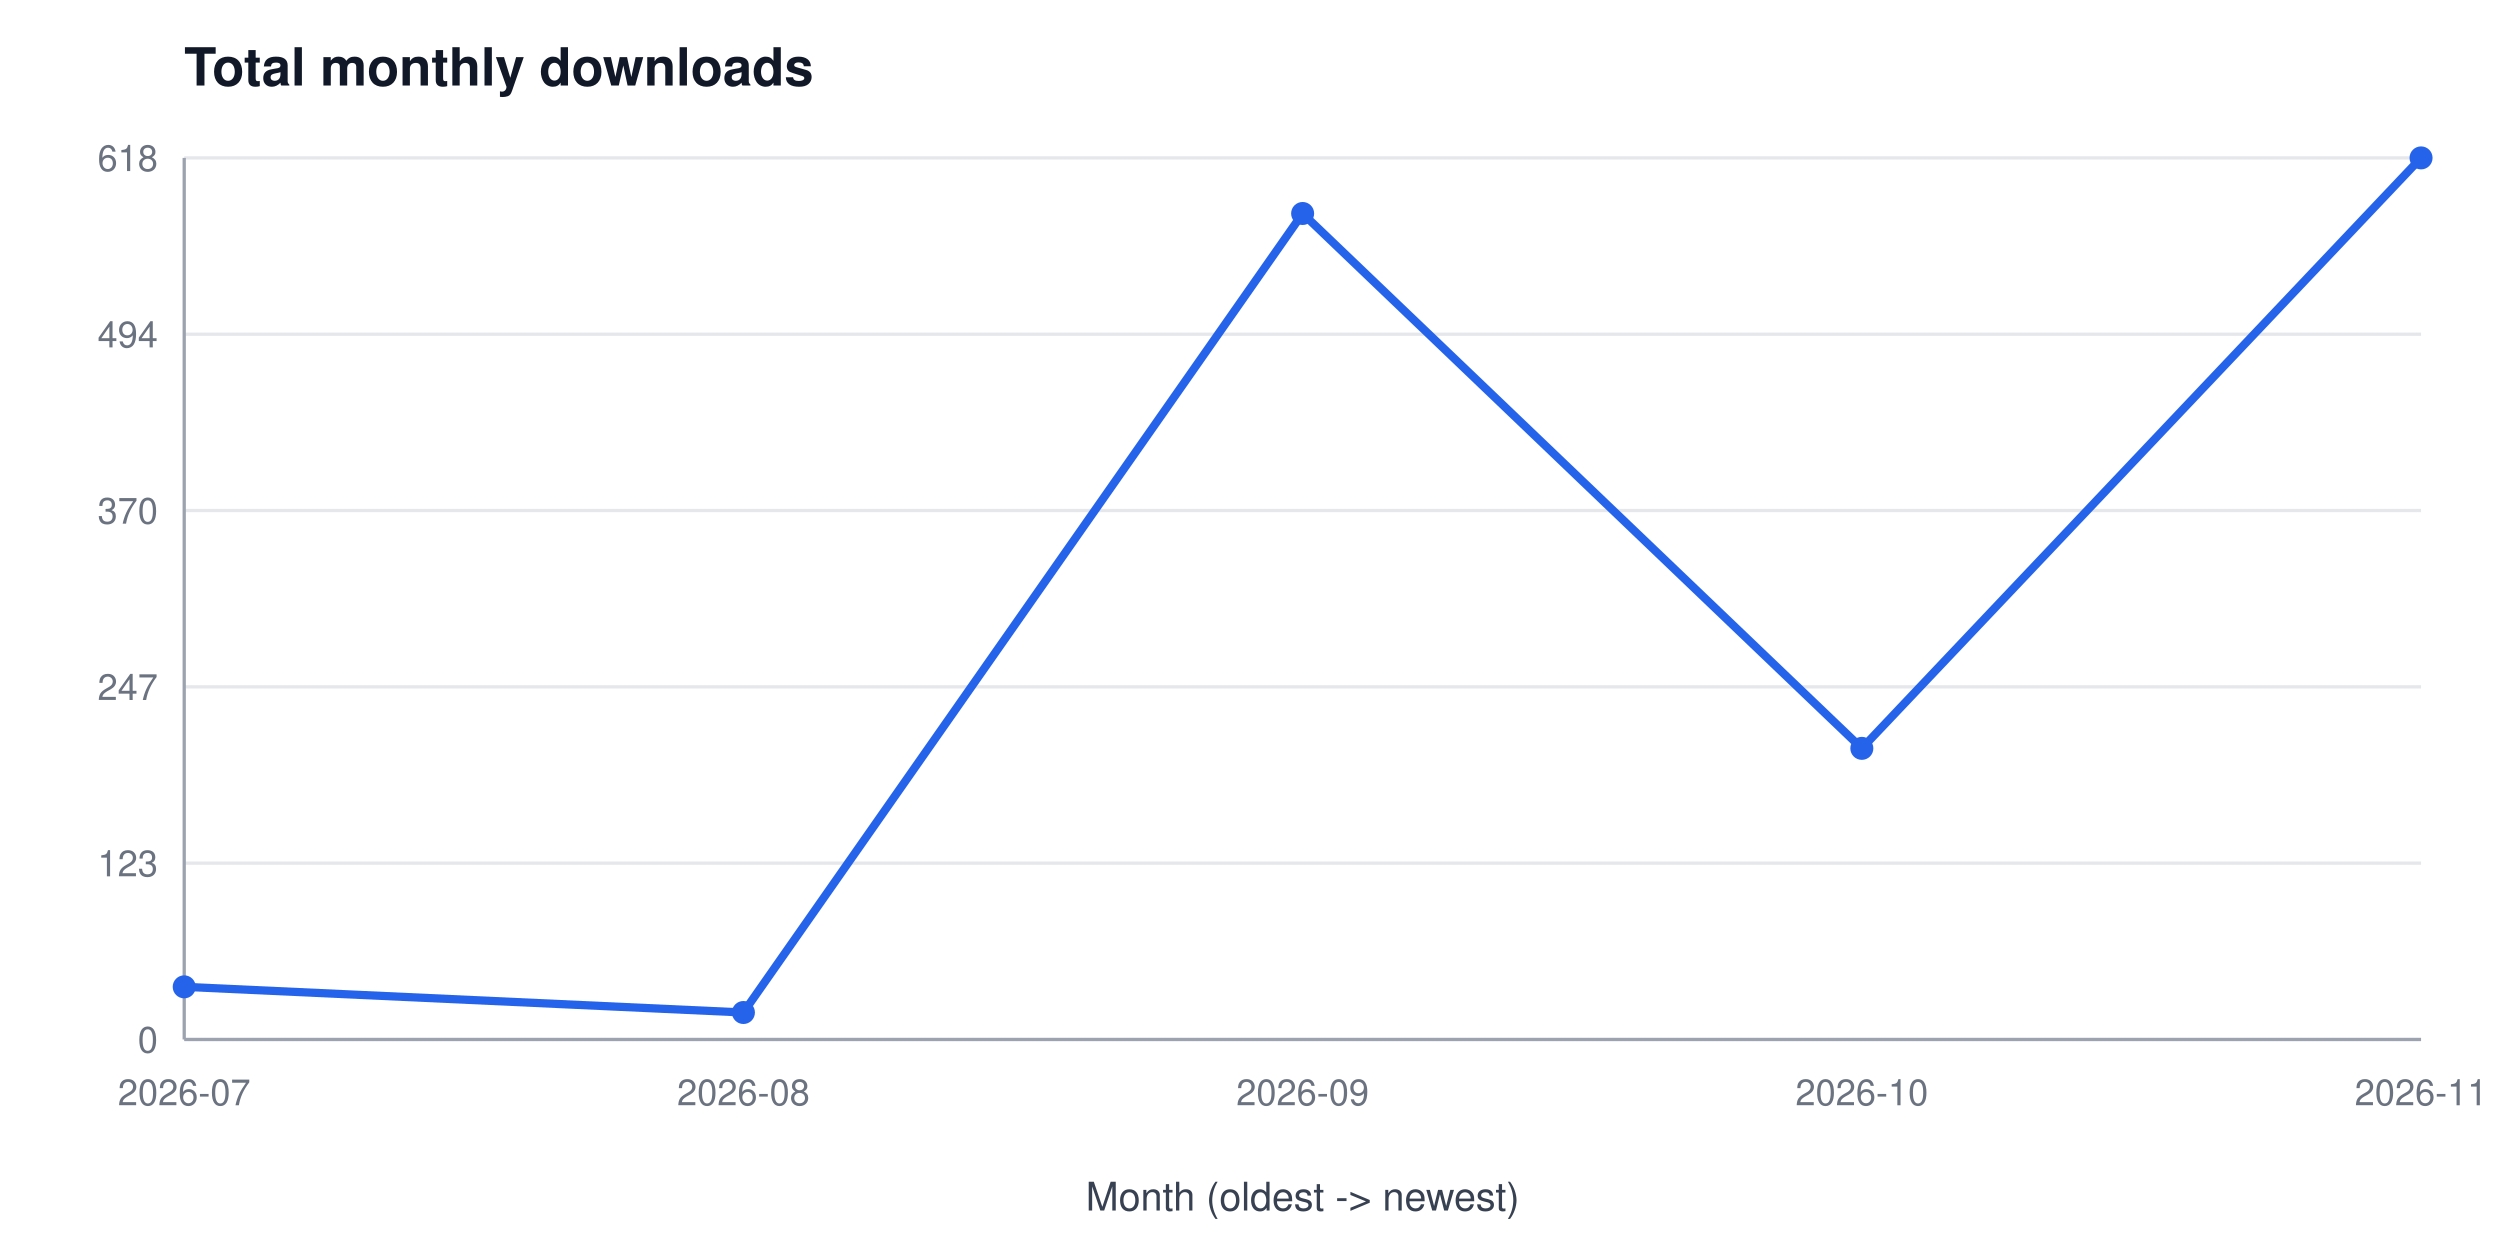
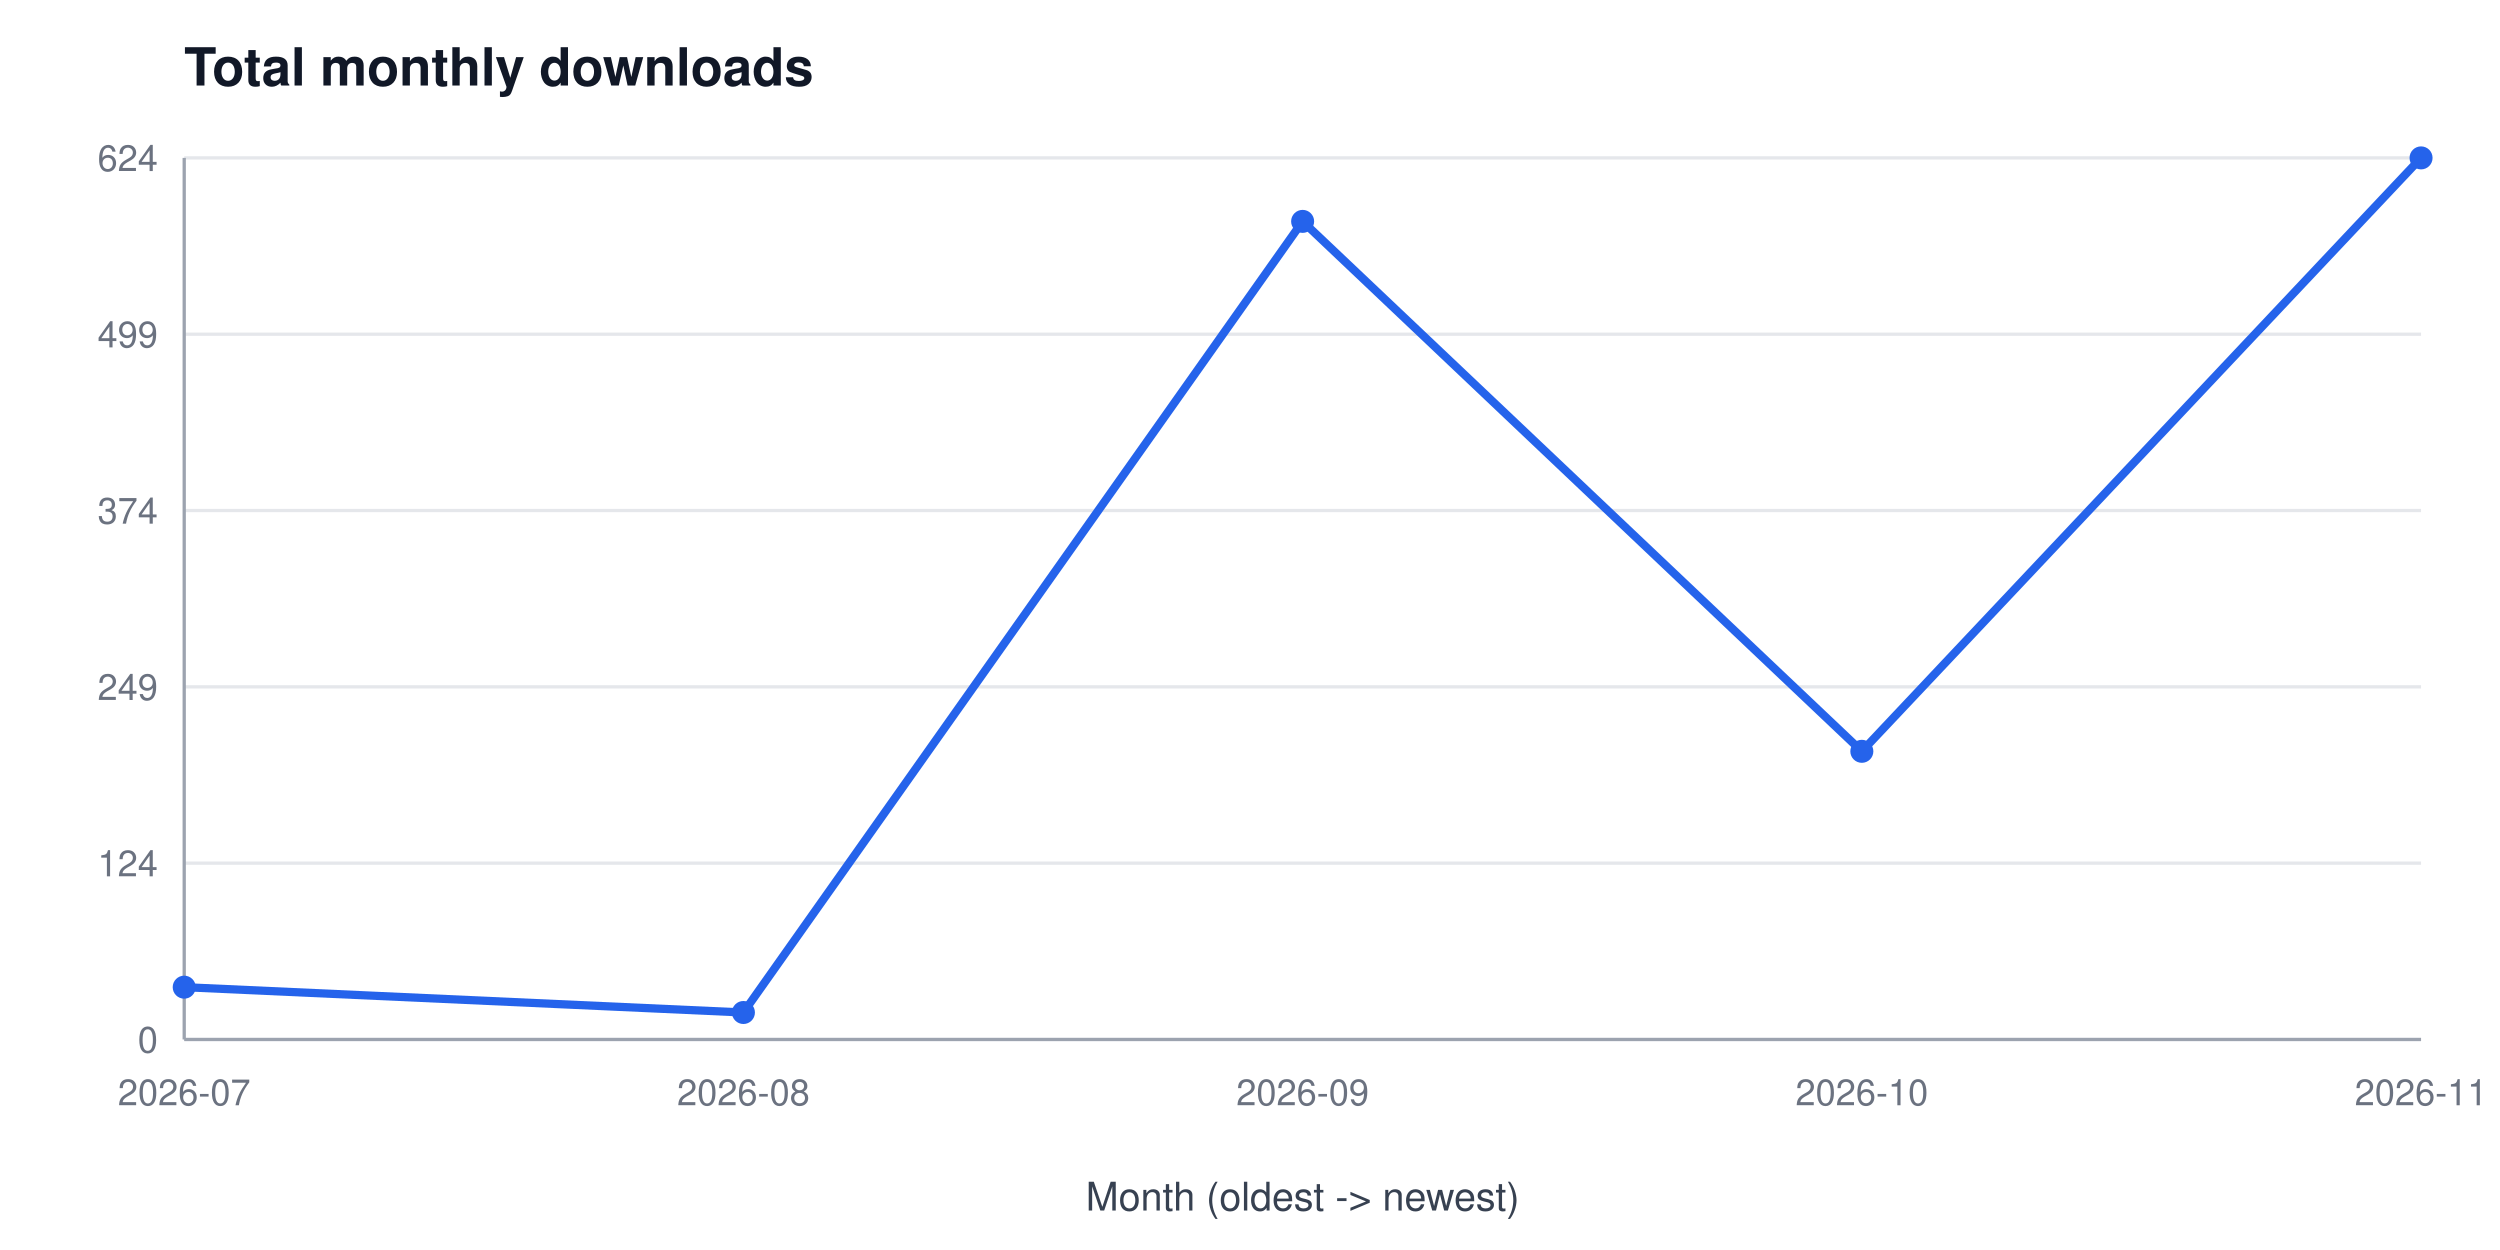
<svg xmlns="http://www.w3.org/2000/svg" width="760" height="380" viewBox="0 0 760 380" font-family="Segoe UI, Helvetica, Arial, sans-serif" role="img" aria-label="Total monthly downloads">
  <rect width="760" height="380" fill="#ffffff" />
  <text x="56" y="26" font-size="16" font-weight="600" fill="#111827">Total monthly downloads</text>
  <line x1="56" y1="316.0" x2="736" y2="316.0" stroke="#e5e7eb" stroke-width="1" />
  <text x="48" y="320.0" font-size="11" fill="#6b7280" text-anchor="end">0</text>
  <line x1="56" y1="262.4" x2="736" y2="262.4" stroke="#e5e7eb" stroke-width="1" />
-   <text x="48" y="266.4" font-size="11" fill="#6b7280" text-anchor="end">123</text>
+   <text x="48" y="266.4" font-size="11" fill="#6b7280" text-anchor="end">124</text>
  <line x1="56" y1="208.8" x2="736" y2="208.8" stroke="#e5e7eb" stroke-width="1" />
-   <text x="48" y="212.8" font-size="11" fill="#6b7280" text-anchor="end">247</text>
+   <text x="48" y="212.8" font-size="11" fill="#6b7280" text-anchor="end">249</text>
  <line x1="56" y1="155.2" x2="736" y2="155.2" stroke="#e5e7eb" stroke-width="1" />
-   <text x="48" y="159.2" font-size="11" fill="#6b7280" text-anchor="end">370</text>
+   <text x="48" y="159.2" font-size="11" fill="#6b7280" text-anchor="end">374</text>
  <line x1="56" y1="101.6" x2="736" y2="101.6" stroke="#e5e7eb" stroke-width="1" />
-   <text x="48" y="105.6" font-size="11" fill="#6b7280" text-anchor="end">494</text>
+   <text x="48" y="105.6" font-size="11" fill="#6b7280" text-anchor="end">499</text>
  <line x1="56" y1="48.0" x2="736" y2="48.0" stroke="#e5e7eb" stroke-width="1" />
-   <text x="48" y="52.0" font-size="11" fill="#6b7280" text-anchor="end">618</text>
+   <text x="48" y="52.0" font-size="11" fill="#6b7280" text-anchor="end">624</text>
  <line x1="56" y1="48" x2="56" y2="316" stroke="#9ca3af" stroke-width="1" />
  <line x1="56" y1="316" x2="736" y2="316" stroke="#9ca3af" stroke-width="1" />
  <text x="56.0" y="336" font-size="11" fill="#6b7280" text-anchor="middle">2026-07</text>
  <text x="226.0" y="336" font-size="11" fill="#6b7280" text-anchor="middle">2026-08</text>
  <text x="396.0" y="336" font-size="11" fill="#6b7280" text-anchor="middle">2026-09</text>
  <text x="566.0" y="336" font-size="11" fill="#6b7280" text-anchor="middle">2026-10</text>
  <text x="736.0" y="336" font-size="11" fill="#6b7280" text-anchor="middle">2026-11</text>
  <text x="396" y="368" font-size="12" fill="#374151" text-anchor="middle">Month (oldest -&gt; newest)</text>
-   <polyline points="56.0,300.0 226.0,307.8 396.0,64.9 566.0,227.5 736.0,48.0" fill="none" stroke="#2563eb" stroke-width="2.5" />
-   <circle cx="56.0" cy="300.0" r="3.5" fill="#2563eb" />
+   <polyline points="56.0,300.1 226.0,307.8 396.0,67.3 566.0,228.4 736.0,48.0" fill="none" stroke="#2563eb" stroke-width="2.5" />
+   <circle cx="56.0" cy="300.1" r="3.5" fill="#2563eb" />
  <circle cx="226.0" cy="307.8" r="3.5" fill="#2563eb" />
-   <circle cx="396.0" cy="64.9" r="3.5" fill="#2563eb" />
-   <circle cx="566.0" cy="227.5" r="3.5" fill="#2563eb" />
+   <circle cx="396.0" cy="67.3" r="3.5" fill="#2563eb" />
+   <circle cx="566.0" cy="228.4" r="3.5" fill="#2563eb" />
  <circle cx="736.0" cy="48.0" r="3.5" fill="#2563eb" />
</svg>
